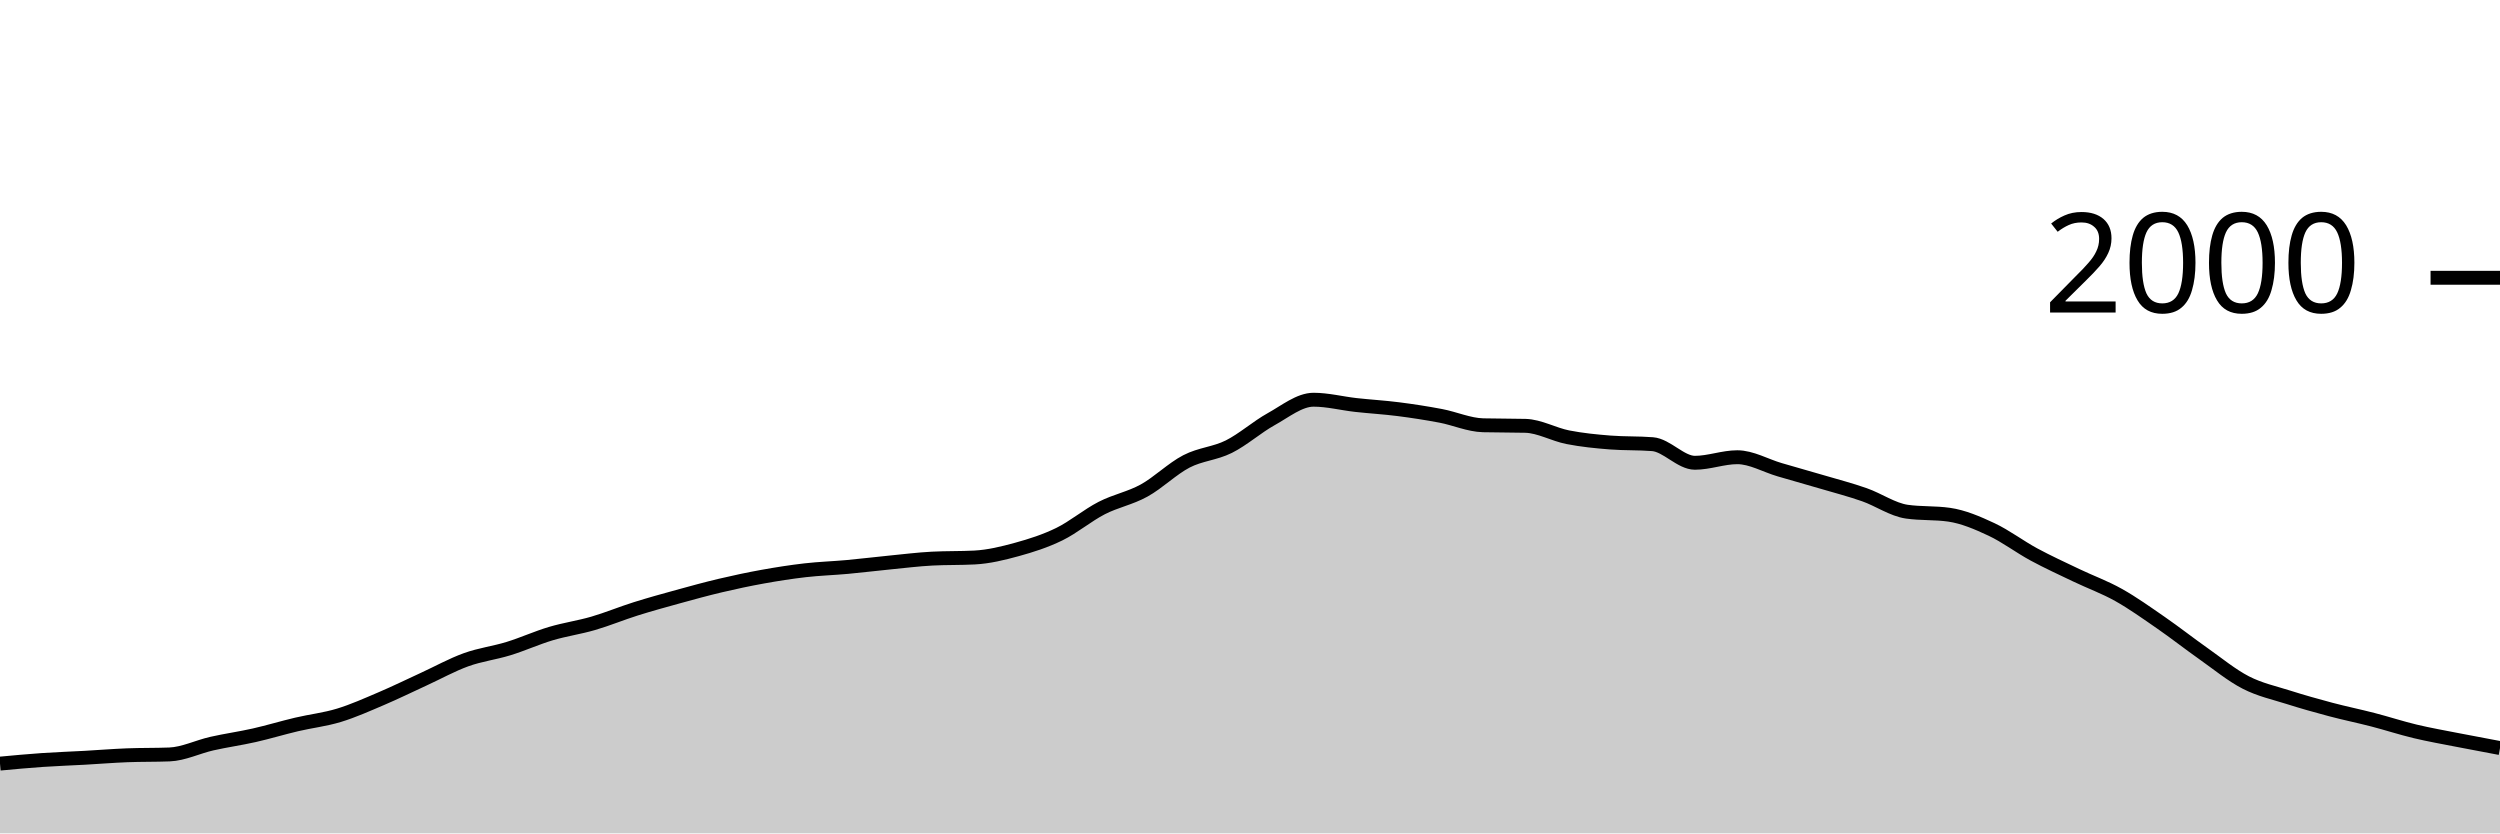
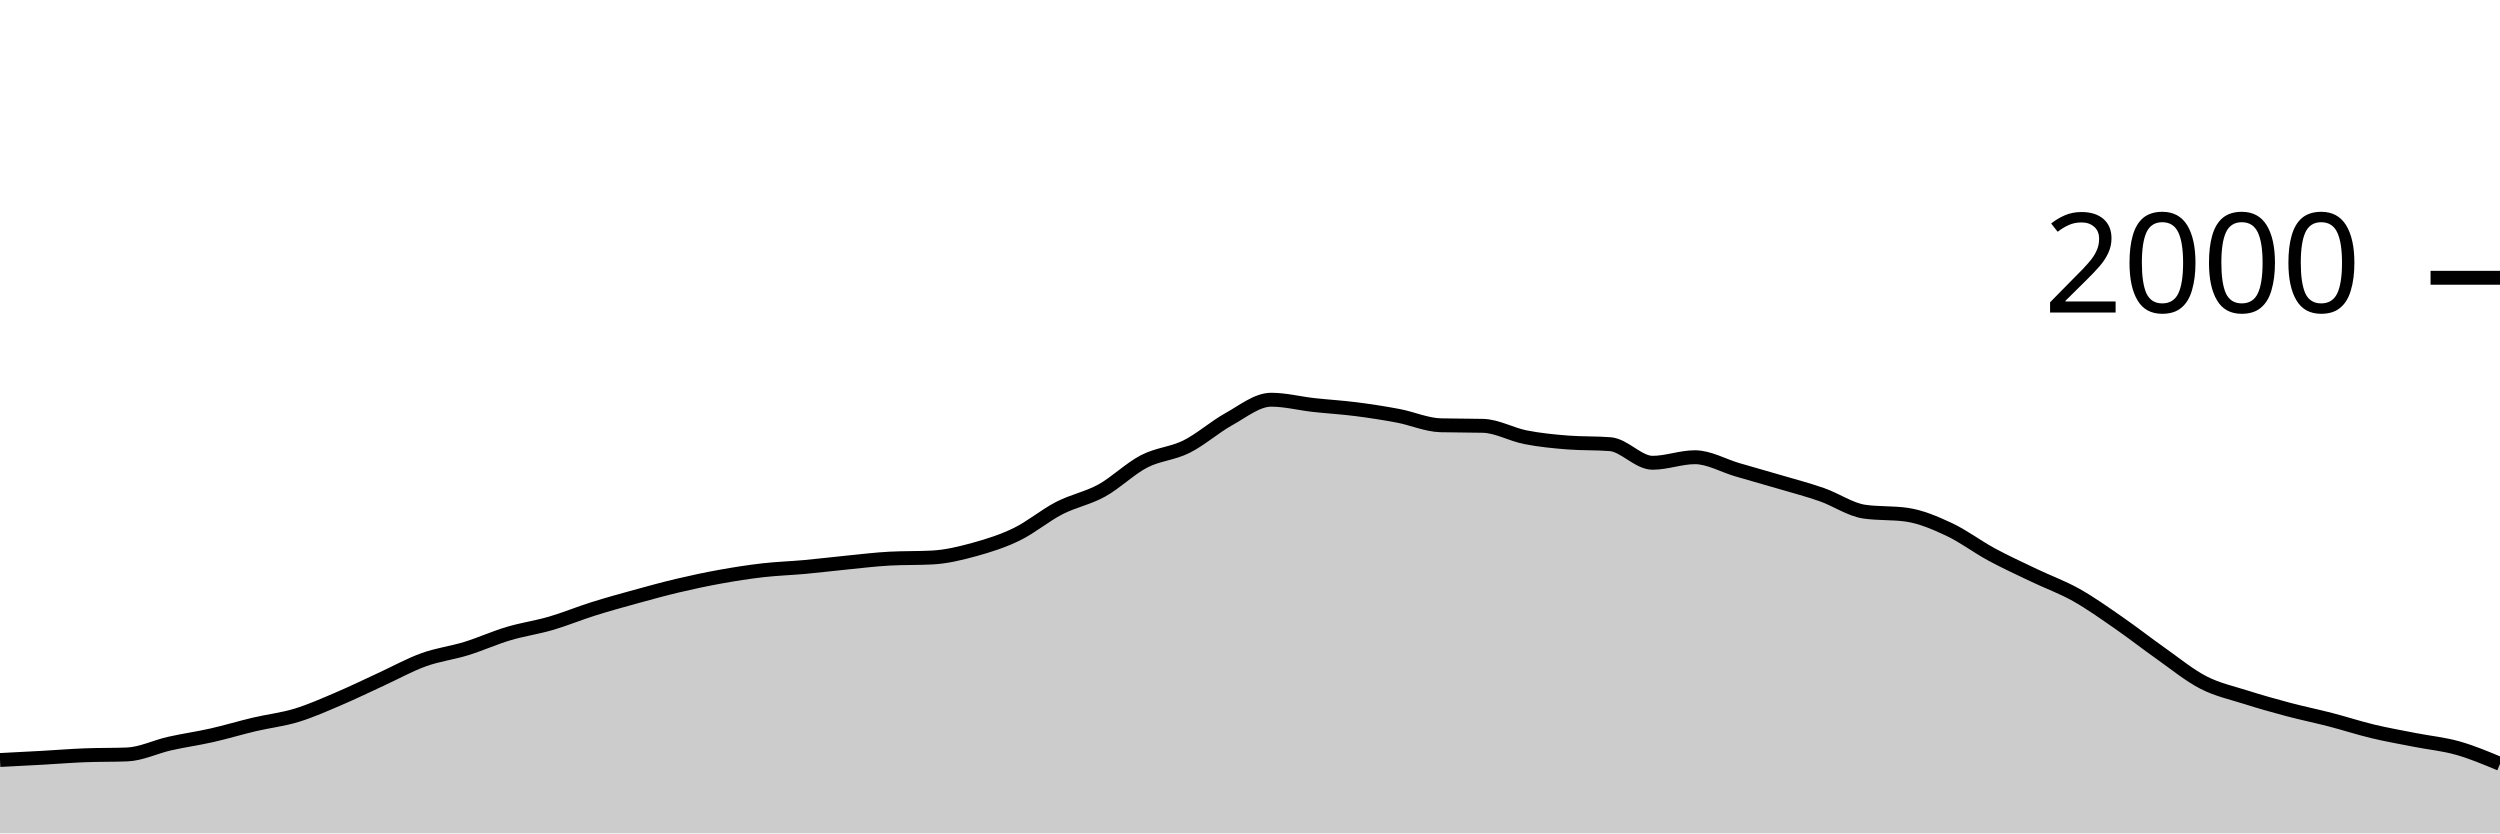
<svg xmlns="http://www.w3.org/2000/svg" viewBox="0 0 180 60">
  <g transform="translate(0,20)">
-     <path class="area" fill="rgba(0, 0, 0, 0.2)" d="M0,34.98C1.017,34.885,2.034,34.79,3.051,34.72C4.068,34.65,5.085,34.617,6.102,34.56C7.119,34.503,8.136,34.42,9.153,34.38C10.169,34.34,11.186,34.36,12.203,34.32C13.22,34.28,14.237,33.77,15.254,33.54C16.271,33.31,17.288,33.17,18.305,32.94C19.322,32.71,20.339,32.4,21.356,32.16C22.373,31.92,23.39,31.81,24.407,31.5C25.424,31.19,26.441,30.733,27.458,30.3C28.475,29.867,29.492,29.367,30.508,28.9C31.525,28.433,32.542,27.867,33.559,27.5C34.576,27.133,35.593,27.013,36.61,26.7C37.627,26.387,38.644,25.923,39.661,25.62C40.678,25.317,41.695,25.177,42.712,24.88C43.729,24.583,44.746,24.16,45.763,23.84C46.78,23.52,47.797,23.24,48.814,22.96C49.831,22.68,50.847,22.4,51.864,22.16C52.881,21.92,53.898,21.703,54.915,21.52C55.932,21.337,56.949,21.177,57.966,21.06C58.983,20.943,60,20.913,61.017,20.82C62.034,20.727,63.051,20.6,64.068,20.5C65.085,20.4,66.102,20.273,67.119,20.22C68.136,20.167,69.153,20.193,70.169,20.14C71.186,20.087,72.203,19.84,73.22,19.56C74.237,19.28,75.254,18.957,76.271,18.46C77.288,17.963,78.305,17.103,79.322,16.58C80.339,16.057,81.356,15.88,82.373,15.32C83.39,14.76,84.407,13.747,85.424,13.22C86.441,12.693,87.458,12.667,88.475,12.16C89.492,11.653,90.508,10.743,91.525,10.18C92.542,9.617,93.559,8.78,94.576,8.78C95.593,8.78,96.61,9.047,97.627,9.16C98.644,9.273,99.661,9.33,100.678,9.46C101.695,9.59,102.712,9.747,103.729,9.94C104.746,10.133,105.763,10.593,106.78,10.62C107.797,10.647,108.814,10.633,109.831,10.66C110.847,10.687,111.864,11.28,112.881,11.48C113.898,11.68,114.915,11.78,115.932,11.86C116.949,11.94,117.966,11.9,118.983,11.98C120,12.06,121.017,13.32,122.034,13.32C123.051,13.32,124.068,12.92,125.085,12.92C126.102,12.92,127.119,13.523,128.136,13.82C129.153,14.117,130.169,14.4,131.186,14.7C132.203,15,133.22,15.263,134.237,15.62C135.254,15.977,136.271,16.693,137.288,16.84C138.305,16.987,139.322,16.913,140.339,17.06C141.356,17.207,142.373,17.643,143.39,18.12C144.407,18.597,145.424,19.37,146.441,19.92C147.458,20.47,148.475,20.933,149.492,21.42C150.508,21.907,151.525,22.27,152.542,22.84C153.559,23.41,154.576,24.137,155.593,24.84C156.61,25.543,157.627,26.343,158.644,27.06C159.661,27.777,160.678,28.617,161.695,29.14C162.712,29.663,163.729,29.877,164.746,30.2C165.763,30.523,166.78,30.81,167.797,31.08C168.814,31.35,169.831,31.557,170.847,31.82C171.864,32.083,172.881,32.417,173.898,32.66C174.915,32.903,175.932,33.08,176.949,33.28C177.966,33.48,178.983,33.67,180,33.86L180,40C178.983,40,177.966,40,176.949,40C175.932,40,174.915,40,173.898,40C172.881,40,171.864,40,170.847,40C169.831,40,168.814,40,167.797,40C166.78,40,165.763,40,164.746,40C163.729,40,162.712,40,161.695,40C160.678,40,159.661,40,158.644,40C157.627,40,156.61,40,155.593,40C154.576,40,153.559,40,152.542,40C151.525,40,150.508,40,149.492,40C148.475,40,147.458,40,146.441,40C145.424,40,144.407,40,143.39,40C142.373,40,141.356,40,140.339,40C139.322,40,138.305,40,137.288,40C136.271,40,135.254,40,134.237,40C133.22,40,132.203,40,131.186,40C130.169,40,129.153,40,128.136,40C127.119,40,126.102,40,125.085,40C124.068,40,123.051,40,122.034,40C121.017,40,120,40,118.983,40C117.966,40,116.949,40,115.932,40C114.915,40,113.898,40,112.881,40C111.864,40,110.847,40,109.831,40C108.814,40,107.797,40,106.78,40C105.763,40,104.746,40,103.729,40C102.712,40,101.695,40,100.678,40C99.661,40,98.644,40,97.627,40C96.61,40,95.593,40,94.576,40C93.559,40,92.542,40,91.525,40C90.508,40,89.492,40,88.475,40C87.458,40,86.441,40,85.424,40C84.407,40,83.39,40,82.373,40C81.356,40,80.339,40,79.322,40C78.305,40,77.288,40,76.271,40C75.254,40,74.237,40,73.22,40C72.203,40,71.186,40,70.169,40C69.153,40,68.136,40,67.119,40C66.102,40,65.085,40,64.068,40C63.051,40,62.034,40,61.017,40C60,40,58.983,40,57.966,40C56.949,40,55.932,40,54.915,40C53.898,40,52.881,40,51.864,40C50.847,40,49.831,40,48.814,40C47.797,40,46.78,40,45.763,40C44.746,40,43.729,40,42.712,40C41.695,40,40.678,40,39.661,40C38.644,40,37.627,40,36.61,40C35.593,40,34.576,40,33.559,40C32.542,40,31.525,40,30.508,40C29.492,40,28.475,40,27.458,40C26.441,40,25.424,40,24.407,40C23.39,40,22.373,40,21.356,40C20.339,40,19.322,40,18.305,40C17.288,40,16.271,40,15.254,40C14.237,40,13.22,40,12.203,40C11.186,40,10.169,40,9.153,40C8.136,40,7.119,40,6.102,40C5.085,40,4.068,40,3.051,40C2.034,40,1.017,40,0,40Z" />
-     <path class="line" stroke="black" fill="none" d="M0,34.98C1.017,34.885,2.034,34.79,3.051,34.72C4.068,34.65,5.085,34.617,6.102,34.56C7.119,34.503,8.136,34.42,9.153,34.38C10.169,34.34,11.186,34.36,12.203,34.32C13.22,34.28,14.237,33.77,15.254,33.54C16.271,33.31,17.288,33.17,18.305,32.94C19.322,32.71,20.339,32.4,21.356,32.16C22.373,31.92,23.39,31.81,24.407,31.5C25.424,31.19,26.441,30.733,27.458,30.3C28.475,29.867,29.492,29.367,30.508,28.9C31.525,28.433,32.542,27.867,33.559,27.5C34.576,27.133,35.593,27.013,36.61,26.7C37.627,26.387,38.644,25.923,39.661,25.62C40.678,25.317,41.695,25.177,42.712,24.88C43.729,24.583,44.746,24.16,45.763,23.84C46.78,23.52,47.797,23.24,48.814,22.96C49.831,22.68,50.847,22.4,51.864,22.16C52.881,21.92,53.898,21.703,54.915,21.52C55.932,21.337,56.949,21.177,57.966,21.06C58.983,20.943,60,20.913,61.017,20.82C62.034,20.727,63.051,20.6,64.068,20.5C65.085,20.4,66.102,20.273,67.119,20.22C68.136,20.167,69.153,20.193,70.169,20.14C71.186,20.087,72.203,19.84,73.22,19.56C74.237,19.28,75.254,18.957,76.271,18.46C77.288,17.963,78.305,17.103,79.322,16.58C80.339,16.057,81.356,15.88,82.373,15.32C83.39,14.76,84.407,13.747,85.424,13.22C86.441,12.693,87.458,12.667,88.475,12.16C89.492,11.653,90.508,10.743,91.525,10.18C92.542,9.617,93.559,8.78,94.576,8.78C95.593,8.78,96.61,9.047,97.627,9.16C98.644,9.273,99.661,9.33,100.678,9.46C101.695,9.59,102.712,9.747,103.729,9.94C104.746,10.133,105.763,10.593,106.78,10.62C107.797,10.647,108.814,10.633,109.831,10.66C110.847,10.687,111.864,11.28,112.881,11.48C113.898,11.68,114.915,11.78,115.932,11.86C116.949,11.94,117.966,11.9,118.983,11.98C120,12.06,121.017,13.32,122.034,13.32C123.051,13.32,124.068,12.92,125.085,12.92C126.102,12.92,127.119,13.523,128.136,13.82C129.153,14.117,130.169,14.4,131.186,14.7C132.203,15,133.22,15.263,134.237,15.62C135.254,15.977,136.271,16.693,137.288,16.84C138.305,16.987,139.322,16.913,140.339,17.06C141.356,17.207,142.373,17.643,143.39,18.12C144.407,18.597,145.424,19.37,146.441,19.92C147.458,20.47,148.475,20.933,149.492,21.42C150.508,21.907,151.525,22.27,152.542,22.84C153.559,23.41,154.576,24.137,155.593,24.84C156.61,25.543,157.627,26.343,158.644,27.06C159.661,27.777,160.678,28.617,161.695,29.14C162.712,29.663,163.729,29.877,164.746,30.2C165.763,30.523,166.78,30.81,167.797,31.08C168.814,31.35,169.831,31.557,170.847,31.82C171.864,32.083,172.881,32.417,173.898,32.66C174.915,32.903,175.932,33.08,176.949,33.28C177.966,33.48,178.983,33.67,180,33.86" />
+     <path class="area" fill="rgba(0, 0, 0, 0.2)" d="M0,34.72C1.017,34.668,2.034,34.617,3.051,34.56C4.068,34.503,5.085,34.42,6.102,34.38C7.119,34.34,8.136,34.36,9.153,34.32C10.169,34.28,11.186,33.77,12.203,33.54C13.22,33.31,14.237,33.17,15.254,32.94C16.271,32.71,17.288,32.4,18.305,32.16C19.322,31.92,20.339,31.81,21.356,31.5C22.373,31.19,23.39,30.733,24.407,30.3C25.424,29.867,26.441,29.367,27.458,28.9C28.475,28.433,29.492,27.867,30.508,27.5C31.525,27.133,32.542,27.013,33.559,26.7C34.576,26.387,35.593,25.923,36.61,25.62C37.627,25.317,38.644,25.177,39.661,24.88C40.678,24.583,41.695,24.16,42.712,23.84C43.729,23.52,44.746,23.24,45.763,22.96C46.78,22.68,47.797,22.4,48.814,22.16C49.831,21.92,50.847,21.703,51.864,21.52C52.881,21.337,53.898,21.177,54.915,21.06C55.932,20.943,56.949,20.913,57.966,20.82C58.983,20.727,60,20.6,61.017,20.5C62.034,20.4,63.051,20.273,64.068,20.22C65.085,20.167,66.102,20.193,67.119,20.14C68.136,20.087,69.153,19.84,70.169,19.56C71.186,19.28,72.203,18.957,73.22,18.46C74.237,17.963,75.254,17.103,76.271,16.58C77.288,16.057,78.305,15.88,79.322,15.32C80.339,14.76,81.356,13.747,82.373,13.22C83.39,12.693,84.407,12.667,85.424,12.16C86.441,11.653,87.458,10.743,88.475,10.18C89.492,9.617,90.508,8.78,91.525,8.78C92.542,8.78,93.559,9.047,94.576,9.16C95.593,9.273,96.61,9.33,97.627,9.46C98.644,9.59,99.661,9.747,100.678,9.94C101.695,10.133,102.712,10.593,103.729,10.62C104.746,10.647,105.763,10.633,106.78,10.66C107.797,10.687,108.814,11.28,109.831,11.48C110.847,11.68,111.864,11.78,112.881,11.86C113.898,11.94,114.915,11.9,115.932,11.98C116.949,12.06,117.966,13.32,118.983,13.32C120,13.32,121.017,12.92,122.034,12.92C123.051,12.92,124.068,13.523,125.085,13.82C126.102,14.117,127.119,14.4,128.136,14.7C129.153,15,130.169,15.263,131.186,15.62C132.203,15.977,133.22,16.693,134.237,16.84C135.254,16.987,136.271,16.913,137.288,17.06C138.305,17.207,139.322,17.643,140.339,18.12C141.356,18.597,142.373,19.37,143.39,19.92C144.407,20.47,145.424,20.933,146.441,21.42C147.458,21.907,148.475,22.27,149.492,22.84C150.508,23.41,151.525,24.137,152.542,24.84C153.559,25.543,154.576,26.343,155.593,27.06C156.61,27.777,157.627,28.617,158.644,29.14C159.661,29.663,160.678,29.877,161.695,30.2C162.712,30.523,163.729,30.81,164.746,31.08C165.763,31.35,166.78,31.557,167.797,31.82C168.814,32.083,169.831,32.417,170.847,32.66C171.864,32.903,172.881,33.08,173.898,33.28C174.915,33.48,175.932,33.573,176.949,33.86C177.966,34.147,178.983,34.573,180,35L180,40C178.983,40,177.966,40,176.949,40C175.932,40,174.915,40,173.898,40C172.881,40,171.864,40,170.847,40C169.831,40,168.814,40,167.797,40C166.78,40,165.763,40,164.746,40C163.729,40,162.712,40,161.695,40C160.678,40,159.661,40,158.644,40C157.627,40,156.61,40,155.593,40C154.576,40,153.559,40,152.542,40C151.525,40,150.508,40,149.492,40C148.475,40,147.458,40,146.441,40C145.424,40,144.407,40,143.39,40C142.373,40,141.356,40,140.339,40C139.322,40,138.305,40,137.288,40C136.271,40,135.254,40,134.237,40C133.22,40,132.203,40,131.186,40C130.169,40,129.153,40,128.136,40C127.119,40,126.102,40,125.085,40C124.068,40,123.051,40,122.034,40C121.017,40,120,40,118.983,40C117.966,40,116.949,40,115.932,40C114.915,40,113.898,40,112.881,40C111.864,40,110.847,40,109.831,40C108.814,40,107.797,40,106.78,40C105.763,40,104.746,40,103.729,40C102.712,40,101.695,40,100.678,40C99.661,40,98.644,40,97.627,40C96.61,40,95.593,40,94.576,40C93.559,40,92.542,40,91.525,40C90.508,40,89.492,40,88.475,40C87.458,40,86.441,40,85.424,40C84.407,40,83.39,40,82.373,40C81.356,40,80.339,40,79.322,40C78.305,40,77.288,40,76.271,40C75.254,40,74.237,40,73.22,40C72.203,40,71.186,40,70.169,40C69.153,40,68.136,40,67.119,40C66.102,40,65.085,40,64.068,40C63.051,40,62.034,40,61.017,40C60,40,58.983,40,57.966,40C56.949,40,55.932,40,54.915,40C53.898,40,52.881,40,51.864,40C50.847,40,49.831,40,48.814,40C47.797,40,46.78,40,45.763,40C44.746,40,43.729,40,42.712,40C41.695,40,40.678,40,39.661,40C38.644,40,37.627,40,36.61,40C35.593,40,34.576,40,33.559,40C32.542,40,31.525,40,30.508,40C29.492,40,28.475,40,27.458,40C26.441,40,25.424,40,24.407,40C23.39,40,22.373,40,21.356,40C20.339,40,19.322,40,18.305,40C17.288,40,16.271,40,15.254,40C14.237,40,13.22,40,12.203,40C11.186,40,10.169,40,9.153,40C8.136,40,7.119,40,6.102,40C5.085,40,4.068,40,3.051,40C2.034,40,1.017,40,0,40Z" />
+     <path class="line" stroke="black" fill="none" d="M0,34.72C1.017,34.668,2.034,34.617,3.051,34.56C4.068,34.503,5.085,34.42,6.102,34.38C7.119,34.34,8.136,34.36,9.153,34.32C10.169,34.28,11.186,33.77,12.203,33.54C13.22,33.31,14.237,33.17,15.254,32.94C16.271,32.71,17.288,32.4,18.305,32.16C19.322,31.92,20.339,31.81,21.356,31.5C22.373,31.19,23.39,30.733,24.407,30.3C25.424,29.867,26.441,29.367,27.458,28.9C28.475,28.433,29.492,27.867,30.508,27.5C31.525,27.133,32.542,27.013,33.559,26.7C34.576,26.387,35.593,25.923,36.61,25.62C37.627,25.317,38.644,25.177,39.661,24.88C40.678,24.583,41.695,24.16,42.712,23.84C43.729,23.52,44.746,23.24,45.763,22.96C46.78,22.68,47.797,22.4,48.814,22.16C49.831,21.92,50.847,21.703,51.864,21.52C52.881,21.337,53.898,21.177,54.915,21.06C55.932,20.943,56.949,20.913,57.966,20.82C58.983,20.727,60,20.6,61.017,20.5C62.034,20.4,63.051,20.273,64.068,20.22C65.085,20.167,66.102,20.193,67.119,20.14C68.136,20.087,69.153,19.84,70.169,19.56C71.186,19.28,72.203,18.957,73.22,18.46C74.237,17.963,75.254,17.103,76.271,16.58C77.288,16.057,78.305,15.88,79.322,15.32C80.339,14.76,81.356,13.747,82.373,13.22C83.39,12.693,84.407,12.667,85.424,12.16C86.441,11.653,87.458,10.743,88.475,10.18C89.492,9.617,90.508,8.78,91.525,8.78C92.542,8.78,93.559,9.047,94.576,9.16C95.593,9.273,96.61,9.33,97.627,9.46C98.644,9.59,99.661,9.747,100.678,9.94C101.695,10.133,102.712,10.593,103.729,10.62C104.746,10.647,105.763,10.633,106.78,10.66C107.797,10.687,108.814,11.28,109.831,11.48C110.847,11.68,111.864,11.78,112.881,11.86C113.898,11.94,114.915,11.9,115.932,11.98C116.949,12.06,117.966,13.32,118.983,13.32C120,13.32,121.017,12.92,122.034,12.92C123.051,12.92,124.068,13.523,125.085,13.82C126.102,14.117,127.119,14.4,128.136,14.7C129.153,15,130.169,15.263,131.186,15.62C132.203,15.977,133.22,16.693,134.237,16.84C135.254,16.987,136.271,16.913,137.288,17.06C138.305,17.207,139.322,17.643,140.339,18.12C141.356,18.597,142.373,19.37,143.39,19.92C144.407,20.47,145.424,20.933,146.441,21.42C147.458,21.907,148.475,22.27,149.492,22.84C150.508,23.41,151.525,24.137,152.542,24.84C153.559,25.543,154.576,26.343,155.593,27.06C156.61,27.777,157.627,28.617,158.644,29.14C159.661,29.663,160.678,29.877,161.695,30.2C162.712,30.523,163.729,30.81,164.746,31.08C165.763,31.35,166.78,31.557,167.797,31.82C168.814,32.083,169.831,32.417,170.847,32.66C171.864,32.903,172.881,33.08,173.898,33.28C174.915,33.48,175.932,33.573,176.949,33.86C177.966,34.147,178.983,34.573,180,35" />
    <path class="axis-ceiling" stroke-width="1" stroke="black" fill="none" d="M175,0L180,0" />
    <text class="axis-ceiling-label" font-family="sans-serif" text-anchor="end" font-size="10px" x="170" y="2.5">2000</text>
  </g>
</svg>
